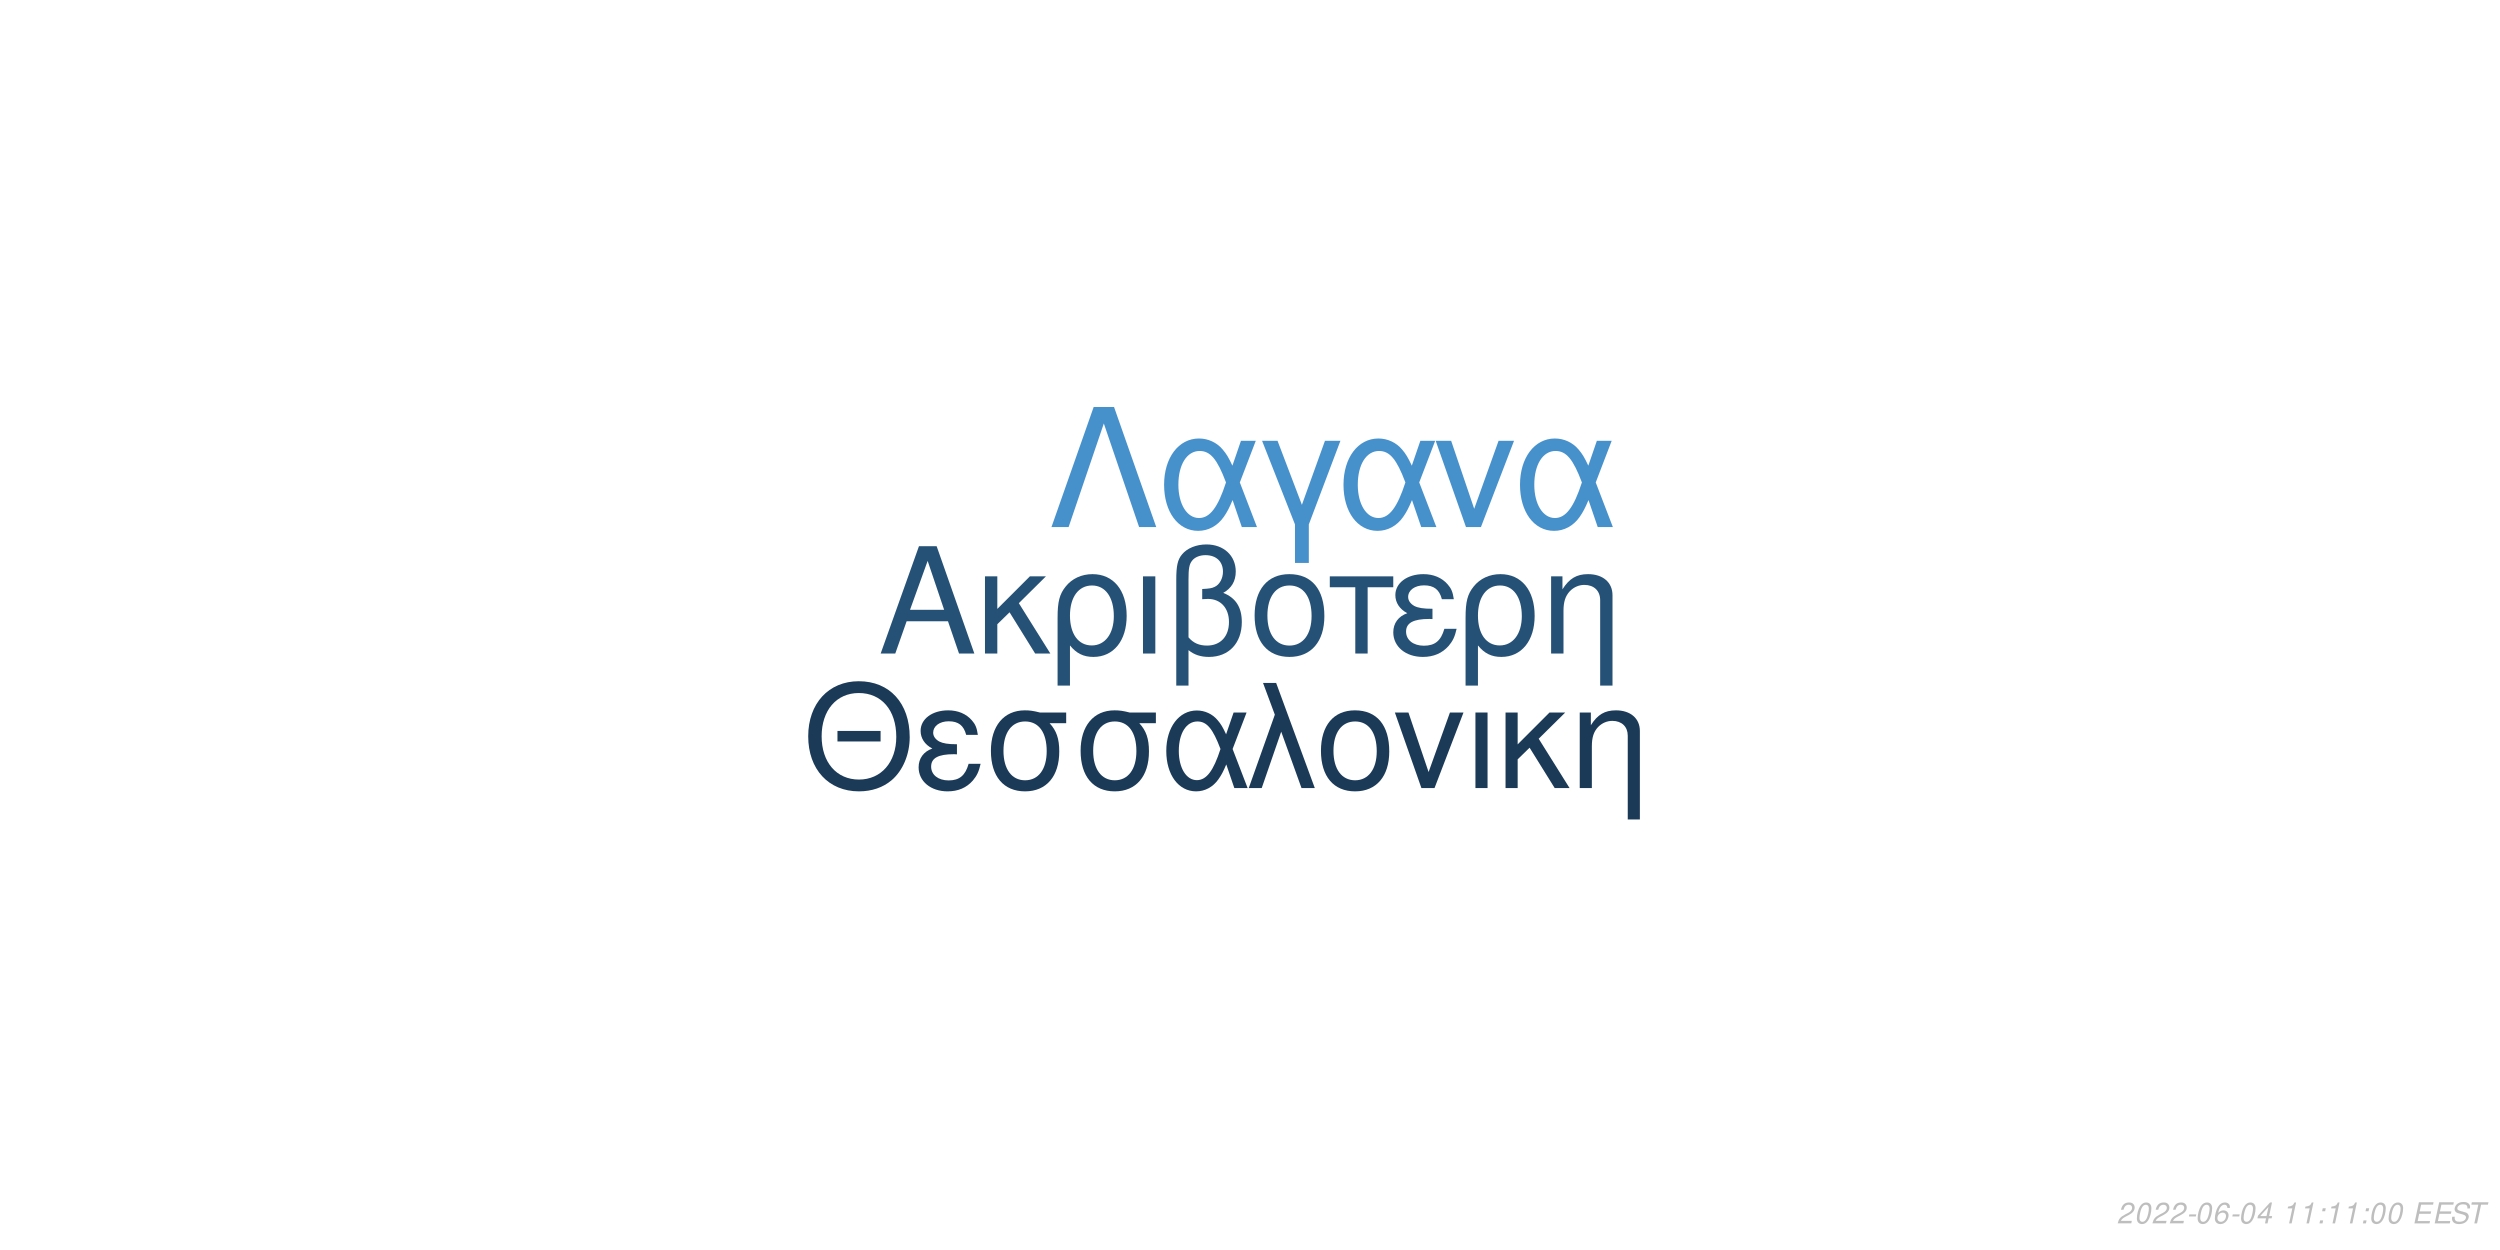
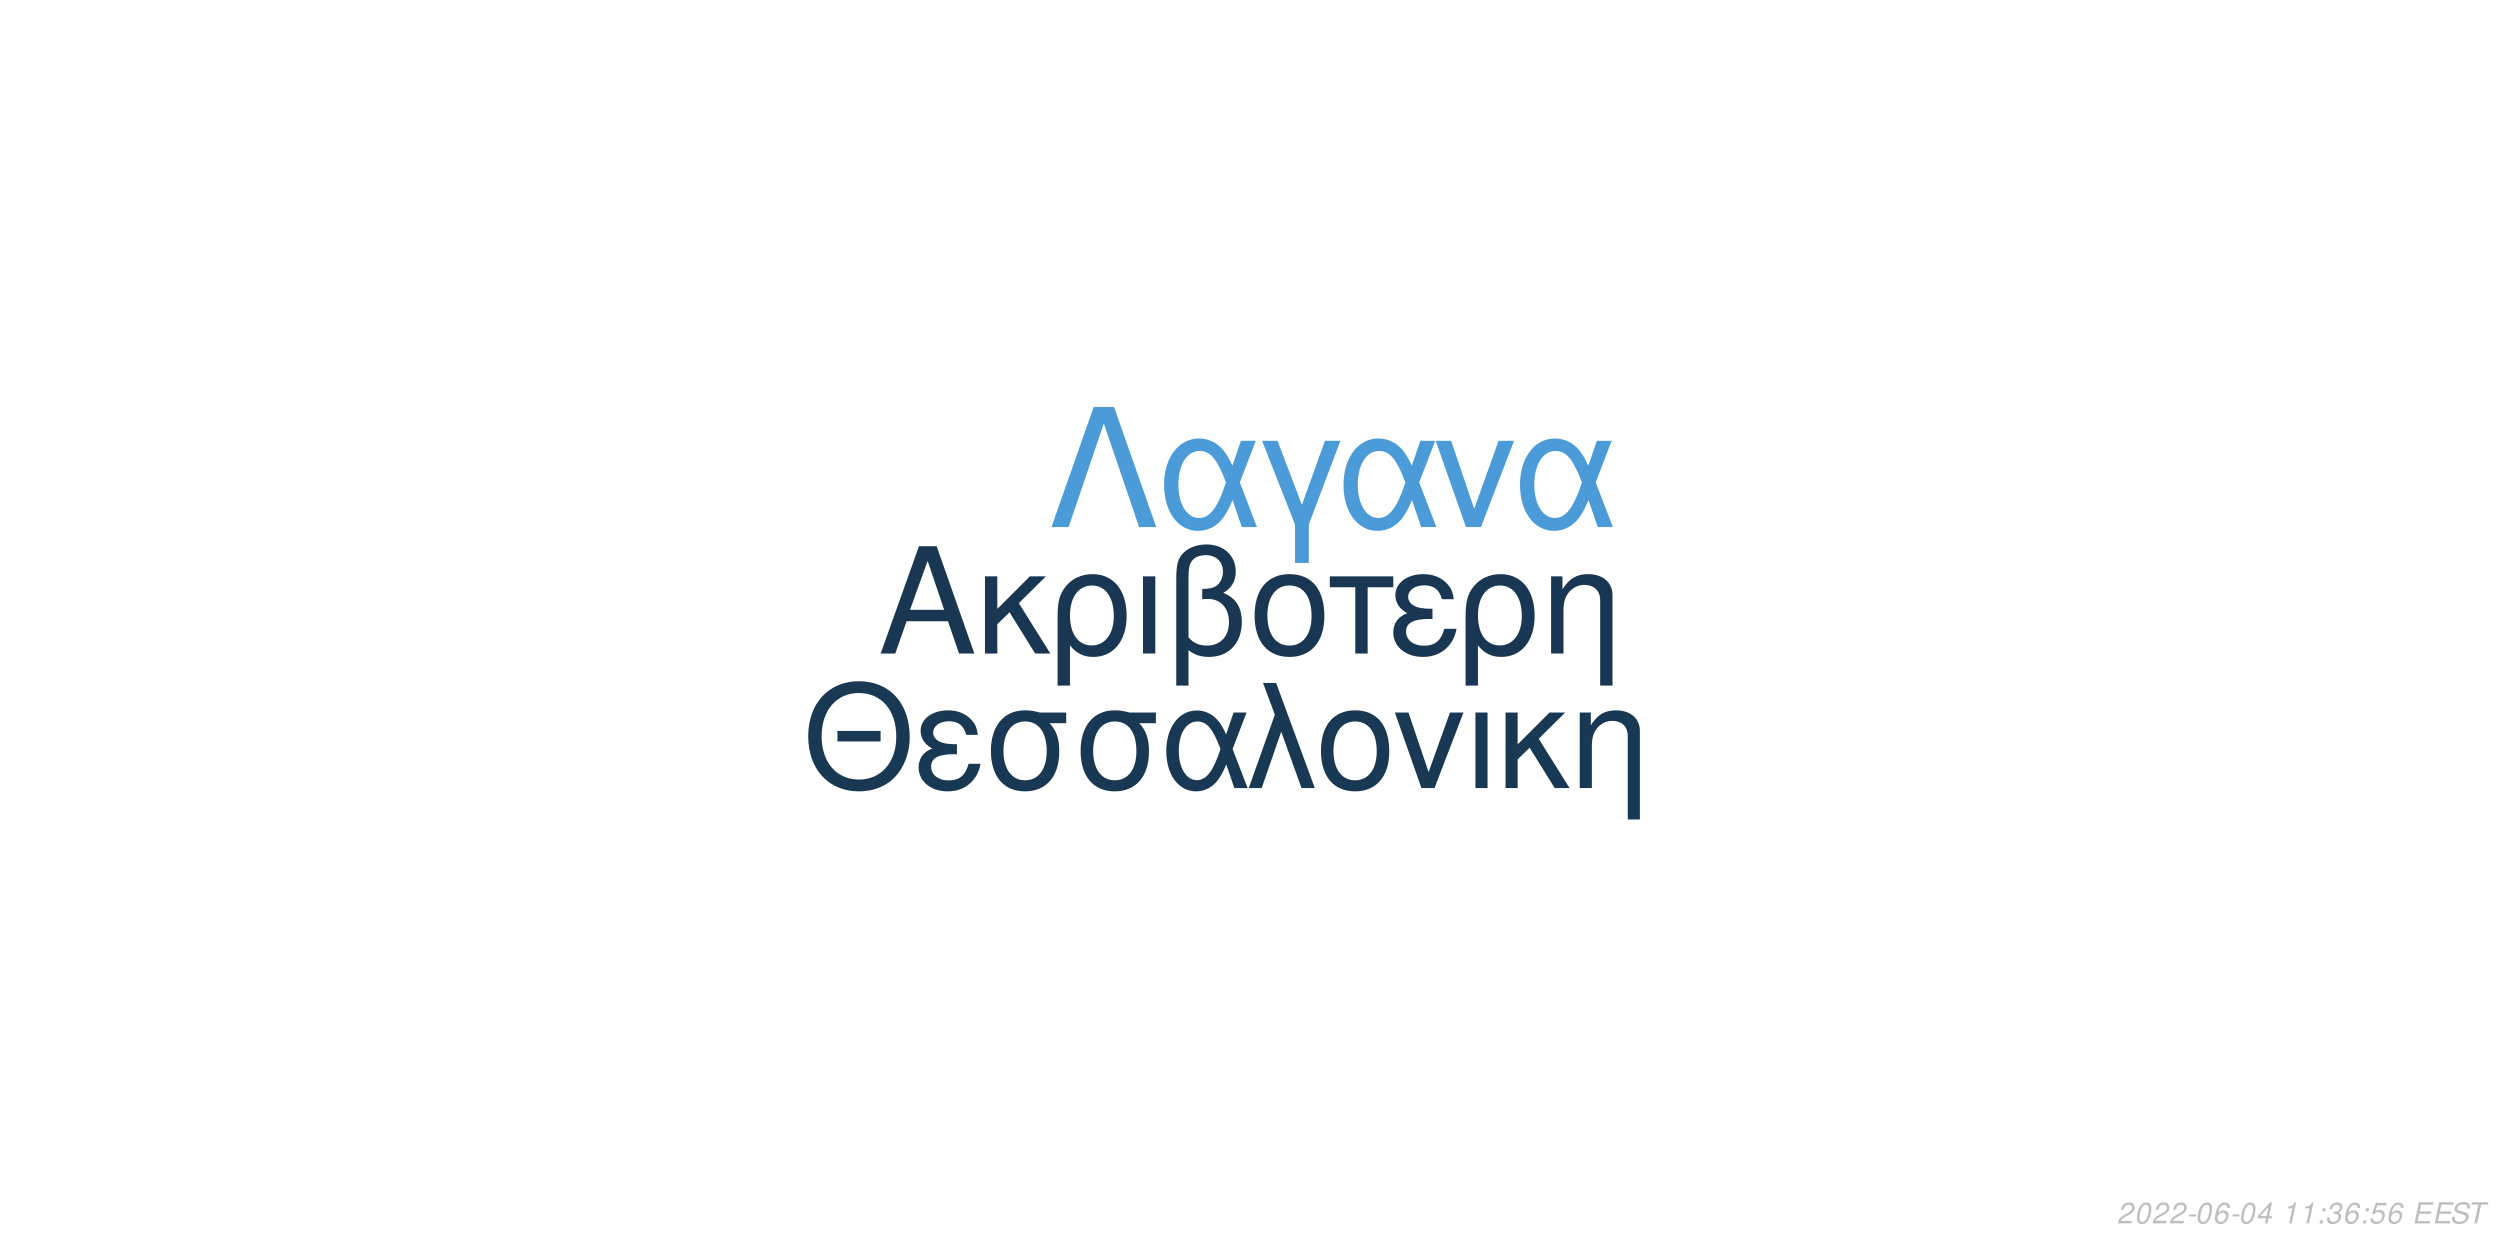
<svg xmlns="http://www.w3.org/2000/svg" xmlns:xlink="http://www.w3.org/1999/xlink" width="864pt" height="432pt" viewBox="0 0 864 432" version="1.1">
  <defs>
    <g>
      <symbol overflow="visible" id="glyph0-0">
        <path style="stroke:none;" d="" />
      </symbol>
      <symbol overflow="visible" id="glyph0-1">
        <path style="stroke:none;" d="M 24.125 -11.141 L 27.938 0 L 33.234 0 L 20.203 -37.094 L 14.094 -37.094 L 0.859 0 L 5.906 0 L 9.828 -11.141 Z M 22.797 -15.109 L 11 -15.109 L 17.094 -32.016 Z M 22.797 -15.109 " />
      </symbol>
      <symbol overflow="visible" id="glyph0-2">
        <path style="stroke:none;" d="M 7.172 -15.422 L 7.172 -26.672 L 2.906 -26.672 L 2.906 0 L 7.172 0 L 7.172 -10.125 L 11.406 -14.25 L 20.25 0 L 25.5 0 L 14.609 -17.406 L 23.969 -26.672 L 18.422 -26.672 Z M 7.172 -15.422 " />
      </symbol>
      <symbol overflow="visible" id="glyph0-3">
        <path style="stroke:none;" d="M 3 11.094 L 7.281 11.094 L 7.281 -2.797 C 9.516 -0.047 11.953 1.172 15.375 1.172 C 22.344 1.172 26.875 -4.422 26.875 -13.031 C 26.875 -21.891 22.297 -27.438 15.062 -27.438 C 11.297 -27.438 7.984 -25.906 5.797 -23.156 C 3.672 -20.516 3 -17.969 3 -12.359 Z M 14.906 -23.516 C 19.547 -23.516 22.438 -19.438 22.438 -12.922 C 22.438 -6.812 19.391 -2.797 14.812 -2.797 C 10.172 -2.797 7.281 -6.766 7.281 -13.125 C 7.281 -19.484 10.234 -23.516 14.906 -23.516 Z M 14.906 -23.516 " />
      </symbol>
      <symbol overflow="visible" id="glyph0-4">
        <path style="stroke:none;" d="M 3.516 0 L 7.781 0 L 7.781 -26.672 L 3.516 -26.672 Z M 3.516 0 " />
      </symbol>
      <symbol overflow="visible" id="glyph0-5">
        <path style="stroke:none;" d="M 4.016 11.094 L 8.25 11.094 L 8.25 -1.172 C 10.172 0.406 12.422 1.172 15.312 1.172 C 22.188 1.172 26.672 -3.609 26.672 -10.891 C 26.672 -15.984 24.578 -19.234 20.25 -20.969 C 23.109 -22.547 24.578 -25.031 24.578 -28.344 C 24.578 -33.844 20.406 -37.703 14.453 -37.703 C 10.938 -37.703 7.734 -36.391 6 -34.25 C 4.484 -32.422 4.016 -30.328 4.016 -25.391 Z M 8.25 -25.656 C 8.25 -29.359 8.5 -30.844 9.469 -32.062 C 10.375 -33.281 12.156 -34 14.094 -34 C 17.812 -34 20.156 -31.812 20.156 -28.297 C 20.156 -25.953 18.984 -23.812 17.297 -23.047 C 16.281 -22.547 15.469 -22.438 12.984 -22.297 L 12.984 -18.781 C 13.734 -18.828 14.344 -18.875 14.969 -18.875 C 19.344 -18.875 22.234 -15.719 22.234 -10.891 C 22.234 -5.906 19.281 -2.75 14.656 -2.75 C 11.953 -2.75 9.922 -3.609 8.25 -5.594 Z M 8.25 -25.656 " />
      </symbol>
      <symbol overflow="visible" id="glyph0-6">
        <path style="stroke:none;" d="M 14.094 -27.438 C 6.562 -27.438 2.094 -22.094 2.094 -13.125 C 2.094 -4.125 6.562 1.172 14.141 1.172 C 21.672 1.172 26.203 -4.172 26.203 -12.922 C 26.203 -22.188 21.828 -27.438 14.094 -27.438 Z M 14.141 -23.516 C 18.938 -23.516 21.781 -19.594 21.781 -12.984 C 21.781 -6.672 18.828 -2.75 14.141 -2.75 C 9.422 -2.75 6.516 -6.672 6.516 -13.125 C 6.516 -19.594 9.422 -23.516 14.141 -23.516 Z M 14.141 -23.516 " />
      </symbol>
      <symbol overflow="visible" id="glyph0-7">
        <path style="stroke:none;" d="M 7.891 0 L 12.156 0 L 12.156 -22.906 L 21.016 -22.906 L 21.016 -26.672 L -0.922 -26.672 L -0.922 -22.906 L 7.891 -22.906 Z M 7.891 0 " />
      </symbol>
      <symbol overflow="visible" id="glyph0-8">
        <path style="stroke:none;" d="M 14.562 -15.469 C 11.344 -15.469 9.562 -15.781 8.297 -16.438 C 6.922 -17.203 6.156 -18.328 6.156 -19.547 C 6.156 -21.891 8.453 -23.562 11.656 -23.562 C 15.062 -23.562 16.953 -22.094 17.812 -18.781 L 21.938 -18.781 C 21.578 -21.266 21.062 -22.5 19.797 -23.922 C 17.812 -26.203 14.906 -27.438 11.453 -27.438 C 5.797 -27.438 1.734 -24.375 1.734 -20.203 C 1.734 -17.609 3.156 -15.375 5.859 -13.938 C 2.797 -12.875 1.016 -10.484 1.016 -7.328 C 1.016 -2.391 5.297 1.172 11.25 1.172 C 14.969 1.172 17.906 -0.109 20.156 -2.641 C 21.578 -4.328 22.297 -5.797 22.906 -8.547 L 18.672 -8.547 C 17.5 -4.422 15.422 -2.703 11.609 -2.703 C 7.938 -2.703 5.438 -4.688 5.438 -7.578 C 5.438 -10.578 7.938 -11.953 13.484 -11.953 C 13.641 -11.953 14.094 -11.953 14.562 -11.906 Z M 14.562 -15.469 " />
      </symbol>
      <symbol overflow="visible" id="glyph0-9">
        <path style="stroke:none;" d="M 3.562 -26.672 L 3.562 0 L 7.844 0 L 7.844 -14.703 C 7.844 -17.906 8.5 -19.891 10.031 -21.531 C 11.406 -22.953 13.188 -23.719 15.062 -23.719 C 18.375 -23.719 20.516 -21.672 20.516 -18.469 L 20.516 11.094 L 24.781 11.094 L 24.781 -20.156 C 24.781 -24.578 21.469 -27.438 16.328 -27.438 C 12.359 -27.438 9.828 -25.906 7.484 -22.188 L 7.484 -26.672 Z M 3.562 -26.672 " />
      </symbol>
      <symbol overflow="visible" id="glyph1-0">
        <path style="stroke:none;" d="" />
      </symbol>
      <symbol overflow="visible" id="glyph1-1">
        <path style="stroke:none;" d="M 26.859 -19.734 L 11.953 -19.734 L 11.953 -16.094 L 26.859 -16.094 Z M 19.328 -36.922 C 8.922 -36.922 1.844 -29.25 1.844 -17.891 C 1.844 -6.484 8.875 1.141 19.391 1.141 C 23.812 1.141 27.703 -0.203 30.641 -2.688 C 34.578 -6.031 36.922 -11.656 36.922 -17.594 C 36.922 -29.297 30 -36.922 19.328 -36.922 Z M 19.328 -32.844 C 27.203 -32.844 32.281 -26.906 32.281 -17.688 C 32.281 -8.922 27.062 -2.938 19.391 -2.938 C 11.609 -2.938 6.484 -8.922 6.484 -17.891 C 6.484 -26.859 11.609 -32.844 19.328 -32.844 Z M 19.328 -32.844 " />
      </symbol>
      <symbol overflow="visible" id="glyph1-2">
        <path style="stroke:none;" d="M 14.25 -15.141 C 11.109 -15.141 9.375 -15.453 8.125 -16.094 C 6.781 -16.844 6.031 -17.938 6.031 -19.141 C 6.031 -21.422 8.266 -23.078 11.406 -23.078 C 14.75 -23.078 16.594 -21.625 17.438 -18.391 L 21.469 -18.391 C 21.125 -20.828 20.625 -22.031 19.391 -23.422 C 17.438 -25.656 14.594 -26.859 11.219 -26.859 C 5.688 -26.859 1.688 -23.875 1.688 -19.781 C 1.688 -17.234 3.094 -15.047 5.734 -13.656 C 2.734 -12.609 1 -10.266 1 -7.172 C 1 -2.344 5.188 1.141 11.016 1.141 C 14.656 1.141 17.547 -0.094 19.734 -2.594 C 21.125 -4.234 21.828 -5.688 22.422 -8.375 L 18.281 -8.375 C 17.141 -4.328 15.094 -2.641 11.359 -2.641 C 7.766 -2.641 5.328 -4.578 5.328 -7.422 C 5.328 -10.359 7.766 -11.703 13.203 -11.703 C 13.359 -11.703 13.797 -11.703 14.25 -11.656 Z M 14.25 -15.141 " />
      </symbol>
      <symbol overflow="visible" id="glyph1-3">
        <path style="stroke:none;" d="M 29 -26.109 L 19.938 -26.109 C 17.594 -26.703 16.438 -26.859 14.703 -26.859 C 7.469 -26.859 2.984 -21.469 2.984 -12.859 C 2.984 -4.031 7.375 1.141 14.797 1.141 C 22.172 1.141 26.609 -4.078 26.609 -12.656 C 26.609 -17.047 25.656 -19.828 23.266 -22.422 L 29 -22.422 Z M 14.797 -23.016 C 19.531 -23.016 22.266 -19.234 22.266 -12.75 C 22.266 -6.531 19.438 -2.688 14.797 -2.688 C 10.172 -2.688 7.328 -6.531 7.328 -12.859 C 7.328 -19.188 10.172 -23.016 14.797 -23.016 Z M 14.797 -23.016 " />
      </symbol>
      <symbol overflow="visible" id="glyph1-4">
        <path style="stroke:none;" d="M 29.344 -26.109 L 24.859 -26.109 L 22.266 -18.578 C 21.125 -21.031 20.484 -22.125 19.328 -23.469 C 17.547 -25.609 14.906 -26.812 12.156 -26.812 C 5.984 -26.812 1.594 -20.984 1.594 -12.812 C 1.594 -4.578 5.828 1.141 11.906 1.141 C 14.953 1.141 17.734 -0.344 19.625 -3.047 C 20.672 -4.531 21.281 -5.688 22.328 -8.172 L 25.109 0 L 29.703 0 L 24.516 -13.5 Z M 20.328 -13.5 C 17.891 -5.922 15.453 -2.734 12.156 -2.734 C 8.516 -2.734 5.922 -6.922 5.922 -12.812 C 5.922 -18.938 8.516 -23.016 12.359 -23.016 C 15.594 -23.016 17.688 -20.531 20.328 -13.5 Z M 20.328 -13.5 " />
      </symbol>
      <symbol overflow="visible" id="glyph1-5">
        <path style="stroke:none;" d="M 1.094 0 L 5.578 0 L 12.312 -19.484 L 19.328 0 L 23.922 0 L 10.562 -36.328 L 6.031 -36.328 L 10.109 -25.359 Z M 1.094 0 " />
      </symbol>
      <symbol overflow="visible" id="glyph1-6">
        <path style="stroke:none;" d="M 13.797 -26.859 C 6.422 -26.859 2.047 -21.625 2.047 -12.859 C 2.047 -4.031 6.422 1.141 13.859 1.141 C 21.234 1.141 25.656 -4.078 25.656 -12.656 C 25.656 -21.719 21.375 -26.859 13.797 -26.859 Z M 13.859 -23.016 C 18.531 -23.016 21.328 -19.188 21.328 -12.703 C 21.328 -6.531 18.438 -2.688 13.859 -2.688 C 9.219 -2.688 6.375 -6.531 6.375 -12.859 C 6.375 -19.188 9.219 -23.016 13.859 -23.016 Z M 13.859 -23.016 " />
      </symbol>
      <symbol overflow="visible" id="glyph1-7">
        <path style="stroke:none;" d="M 14.297 0 L 24.312 -26.109 L 19.625 -26.109 L 12.25 -5.531 L 5.281 -26.109 L 0.594 -26.109 L 9.766 0 Z M 14.297 0 " />
      </symbol>
      <symbol overflow="visible" id="glyph1-8">
        <path style="stroke:none;" d="M 3.438 0 L 7.625 0 L 7.625 -26.109 L 3.438 -26.109 Z M 3.438 0 " />
      </symbol>
      <symbol overflow="visible" id="glyph1-9">
        <path style="stroke:none;" d="M 7.031 -15.094 L 7.031 -26.109 L 2.844 -26.109 L 2.844 0 L 7.031 0 L 7.031 -9.922 L 11.156 -13.953 L 19.828 0 L 24.969 0 L 14.297 -17.047 L 23.469 -26.109 L 18.031 -26.109 Z M 7.031 -15.094 " />
      </symbol>
      <symbol overflow="visible" id="glyph1-10">
        <path style="stroke:none;" d="M 3.484 -26.109 L 3.484 0 L 7.672 0 L 7.672 -14.406 C 7.672 -17.547 8.328 -19.484 9.812 -21.078 C 11.156 -22.469 12.906 -23.219 14.75 -23.219 C 17.984 -23.219 20.078 -21.234 20.078 -18.094 L 20.078 10.859 L 24.266 10.859 L 24.266 -19.734 C 24.266 -24.062 21.031 -26.859 16 -26.859 C 12.109 -26.859 9.609 -25.359 7.328 -21.719 L 7.328 -26.109 Z M 3.484 -26.109 " />
      </symbol>
      <symbol overflow="visible" id="glyph2-0">
        <path style="stroke:none;" d="" />
      </symbol>
      <symbol overflow="visible" id="glyph2-1">
        <path style="stroke:none;" d="M 22.531 -41.484 L 15.484 -41.484 L 0.906 0 L 6.828 0 L 19 -35.797 L 31.188 0 L 37.109 0 Z M 22.531 -41.484 " />
      </symbol>
      <symbol overflow="visible" id="glyph2-2">
        <path style="stroke:none;" d="M 33.516 -29.812 L 28.391 -29.812 L 25.438 -21.219 C 24.125 -24.016 23.391 -25.266 22.078 -26.797 C 20.031 -29.25 17.016 -30.609 13.891 -30.609 C 6.828 -30.609 1.828 -23.953 1.828 -14.625 C 1.828 -5.234 6.656 1.312 13.594 1.312 C 17.078 1.312 20.266 -0.391 22.422 -3.469 C 23.609 -5.172 24.297 -6.484 25.5 -9.328 L 28.688 0 L 33.922 0 L 28 -15.422 Z M 23.219 -15.422 C 20.422 -6.766 17.641 -3.125 13.891 -3.125 C 9.734 -3.125 6.766 -7.906 6.766 -14.625 C 6.766 -21.625 9.734 -26.297 14.109 -26.297 C 17.812 -26.297 20.203 -23.453 23.219 -15.422 Z M 23.219 -15.422 " />
      </symbol>
      <symbol overflow="visible" id="glyph2-3">
        <path style="stroke:none;" d="M 12.062 12.406 L 16.844 12.406 L 16.844 -0.906 L 27.766 -29.812 L 22.422 -29.812 L 14.453 -7.688 L 6.031 -29.812 L 0.688 -29.812 L 12.062 -0.906 Z M 12.062 12.406 " />
      </symbol>
      <symbol overflow="visible" id="glyph2-4">
        <path style="stroke:none;" d="M 16.328 0 L 27.766 -29.812 L 22.422 -29.812 L 14 -6.312 L 6.031 -29.812 L 0.688 -29.812 L 11.156 0 Z M 16.328 0 " />
      </symbol>
      <symbol overflow="visible" id="glyph3-0">
        <path style="stroke:none;" d="" />
      </symbol>
      <symbol overflow="visible" id="glyph3-1">
        <path style="stroke:none;" d="M 5.234 -0.875 L 1.469 -0.875 C 1.641 -1.375 2.203 -1.891 3.109 -2.344 L 4.234 -2.938 C 5.562 -3.625 6.219 -4.469 6.219 -5.484 C 6.219 -5.938 6.062 -6.359 5.797 -6.656 C 5.469 -7.047 4.984 -7.234 4.312 -7.234 C 2.766 -7.234 1.891 -6.453 1.484 -4.734 L 2.375 -4.734 C 2.484 -5.188 2.609 -5.484 2.797 -5.75 C 3.094 -6.203 3.609 -6.453 4.188 -6.453 C 4.891 -6.453 5.344 -6.031 5.344 -5.375 C 5.344 -4.703 4.859 -4.094 4.016 -3.656 L 2.984 -3.125 C 1.234 -2.188 0.797 -1.656 0.344 -0.016 L 5.047 -0.016 Z M 5.234 -0.875 " />
      </symbol>
      <symbol overflow="visible" id="glyph3-2">
        <path style="stroke:none;" d="M 4.203 -7.234 C 3.375 -7.234 2.688 -6.812 2.125 -5.984 C 1.484 -5.047 0.984 -3.188 0.984 -1.734 C 0.984 -1.109 1.172 -0.562 1.484 -0.266 C 1.797 0.047 2.281 0.234 2.766 0.234 C 3.625 0.234 4.281 -0.156 4.859 -1.016 C 5.516 -1.953 6 -3.797 6 -5.266 C 6 -6.5 5.328 -7.234 4.203 -7.234 Z M 4.094 -6.453 C 4.734 -6.453 5.125 -5.984 5.125 -5.156 C 5.125 -4.203 4.781 -2.625 4.406 -1.812 C 3.984 -0.938 3.516 -0.547 2.875 -0.547 C 2.25 -0.547 1.875 -1.031 1.875 -1.828 C 1.875 -2.797 2.203 -4.344 2.594 -5.203 C 2.984 -6.047 3.453 -6.453 4.094 -6.453 Z M 4.094 -6.453 " />
      </symbol>
      <symbol overflow="visible" id="glyph3-3">
        <path style="stroke:none;" d="M 3.516 -3.125 L 1.125 -3.125 L 0.969 -2.406 L 3.359 -2.406 Z M 3.516 -3.125 " />
      </symbol>
      <symbol overflow="visible" id="glyph3-4">
        <path style="stroke:none;" d="M 6.125 -5.344 L 6.141 -5.625 C 6.141 -6.609 5.453 -7.234 4.391 -7.234 C 3.438 -7.234 2.641 -6.719 2.016 -5.703 C 1.422 -4.781 0.938 -2.953 0.938 -1.688 C 0.938 -0.516 1.688 0.234 2.859 0.234 C 3.703 0.234 4.438 -0.156 5 -0.875 C 5.406 -1.422 5.672 -2.156 5.672 -2.766 C 5.672 -3.812 4.969 -4.5 3.906 -4.5 C 3.234 -4.5 2.672 -4.234 2.094 -3.625 C 2.406 -5.375 3.234 -6.453 4.25 -6.453 C 4.703 -6.453 5.062 -6.234 5.172 -5.844 C 5.203 -5.719 5.234 -5.578 5.25 -5.344 Z M 3.656 -3.734 C 4.344 -3.734 4.797 -3.281 4.797 -2.625 C 4.797 -1.469 3.984 -0.547 2.984 -0.547 C 2.297 -0.547 1.812 -1.047 1.812 -1.766 C 1.812 -2.859 2.625 -3.734 3.656 -3.734 Z M 3.656 -3.734 " />
      </symbol>
      <symbol overflow="visible" id="glyph3-5">
        <path style="stroke:none;" d="M 3.625 -1.75 L 3.266 0 L 4.141 0 L 4.516 -1.75 L 5.562 -1.75 L 5.734 -2.531 L 4.688 -2.531 L 5.688 -7.234 L 5.016 -7.234 L 0.844 -2.672 L 0.641 -1.75 Z M 3.797 -2.531 L 1.594 -2.531 L 4.469 -5.703 Z M 3.797 -2.531 " />
      </symbol>
      <symbol overflow="visible" id="glyph3-6">
        <path style="stroke:none;" d="" />
      </symbol>
      <symbol overflow="visible" id="glyph3-7">
        <path style="stroke:none;" d="M 3.703 -5.188 L 2.594 0 L 3.469 0 L 5.016 -7.234 L 4.438 -7.234 C 3.906 -6.156 3.688 -6.016 2.234 -5.812 L 2.109 -5.188 Z M 3.703 -5.188 " />
      </symbol>
      <symbol overflow="visible" id="glyph3-8">
        <path style="stroke:none;" d="M 2.359 -1.031 L 1.312 -1.031 L 1.094 0 L 2.141 0 Z M 3.266 -5.234 L 2.219 -5.234 L 2 -4.203 L 3.047 -4.203 Z M 3.266 -5.234 " />
      </symbol>
      <symbol overflow="visible" id="glyph3-9">
+         <path style="stroke:none;" d="M 2.922 -3.312 C 3.125 -3.344 3.234 -3.344 3.375 -3.344 C 4.203 -3.344 4.688 -3 4.688 -2.406 C 4.688 -1.312 3.906 -0.547 2.781 -0.547 C 2.047 -0.547 1.594 -0.938 1.594 -1.562 C 1.594 -1.719 1.609 -1.844 1.656 -2.094 L 0.766 -2.094 C 0.734 -1.797 0.719 -1.641 0.719 -1.469 C 0.719 -0.375 1.406 0.234 2.641 0.234 C 3.547 0.234 4.297 -0.078 4.812 -0.656 C 5.266 -1.156 5.562 -1.875 5.562 -2.547 C 5.562 -3.125 5.344 -3.453 4.797 -3.734 C 5.641 -4.234 6.016 -4.844 6.016 -5.734 C 6.016 -6.656 5.312 -7.234 4.203 -7.234 C 3.375 -7.234 2.672 -6.938 2.188 -6.375 C 1.891 -6.031 1.703 -5.641 1.516 -4.906 L 2.391 -4.906 C 2.5 -5.359 2.594 -5.594 2.734 -5.812 C 3.047 -6.234 3.516 -6.453 4.078 -6.453 C 4.734 -6.453 5.141 -6.125 5.141 -5.578 C 5.141 -5.188 5.016 -4.797 4.797 -4.547 C 4.516 -4.234 4 -4.062 3.266 -4.062 L 3.078 -4.062 Z M 2.922 -3.312 " />
+       </symbol>
+       <symbol overflow="visible" id="glyph3-10">
+         <path style="stroke:none;" d="M 6.297 -7.094 L 2.594 -7.094 L 1.234 -3.234 L 2.047 -3.234 C 2.656 -3.766 2.938 -3.906 3.531 -3.906 C 4.328 -3.906 4.797 -3.453 4.797 -2.688 C 4.797 -1.438 3.969 -0.547 2.828 -0.547 C 2.031 -0.547 1.609 -0.938 1.578 -1.734 L 0.703 -1.734 L 0.703 -1.516 C 0.703 -0.938 0.844 -0.547 1.188 -0.266 C 1.562 0.062 2.078 0.234 2.703 0.234 C 3.656 0.234 4.391 -0.156 4.984 -0.922 C 5.422 -1.5 5.672 -2.234 5.672 -2.953 C 5.672 -4 4.938 -4.672 3.812 -4.672 C 3.328 -4.672 2.906 -4.547 2.406 -4.234 L 3.109 -6.219 L 6.109 -6.219 Z M 6.297 -7.094 " />
+       </symbol>
+       <symbol overflow="visible" id="glyph3-11">
        <path style="stroke:none;" d="M 2.547 -3.312 L 6.5 -3.312 L 6.688 -4.141 L 2.719 -4.141 L 3.219 -6.469 L 7.344 -6.469 L 7.516 -7.297 L 2.453 -7.297 L 0.906 0 L 6.125 0 L 6.297 -0.812 L 2.016 -0.812 Z M 2.547 -3.312 " />
      </symbol>
-       <symbol overflow="visible" id="glyph3-10">
+       <symbol overflow="visible" id="glyph3-12">
        <path style="stroke:none;" d="M 7.062 -5.156 C 7.125 -5.438 7.141 -5.562 7.141 -5.703 C 7.141 -6.156 6.938 -6.594 6.594 -6.891 C 6.188 -7.25 5.656 -7.406 4.875 -7.406 C 3.844 -7.406 3.047 -7.125 2.5 -6.562 C 2.094 -6.141 1.781 -5.438 1.781 -4.922 C 1.781 -4.297 2.219 -3.766 2.891 -3.562 L 4.594 -3.094 C 5.406 -2.859 5.734 -2.578 5.734 -2.094 C 5.734 -1.781 5.547 -1.406 5.266 -1.141 C 4.844 -0.766 4.266 -0.578 3.453 -0.578 C 2.328 -0.578 1.812 -0.984 1.812 -1.906 C 1.812 -2.047 1.812 -2.125 1.844 -2.312 L 0.984 -2.312 C 0.906 -2.062 0.891 -1.906 0.891 -1.688 C 0.891 -0.484 1.797 0.234 3.297 0.234 C 4.359 0.234 5.234 -0.062 5.812 -0.609 C 6.344 -1.078 6.688 -1.797 6.688 -2.375 C 6.688 -2.641 6.609 -2.906 6.453 -3.156 C 6.234 -3.5 5.938 -3.703 5.469 -3.828 L 3.75 -4.312 C 2.984 -4.547 2.734 -4.734 2.734 -5.188 C 2.734 -5.547 2.875 -5.844 3.188 -6.109 C 3.547 -6.438 4.031 -6.594 4.703 -6.594 C 5.266 -6.594 5.688 -6.484 5.906 -6.297 C 6.094 -6.125 6.219 -5.797 6.219 -5.516 C 6.219 -5.422 6.203 -5.344 6.188 -5.156 Z M 7.062 -5.156 " />
      </symbol>
-       <symbol overflow="visible" id="glyph3-11">
+       <symbol overflow="visible" id="glyph3-13">
        <path style="stroke:none;" d="M 4.938 -6.469 L 7.312 -6.469 L 7.484 -7.297 L 1.75 -7.297 L 1.578 -6.469 L 3.984 -6.469 L 2.609 0 L 3.547 0 Z M 4.938 -6.469 " />
      </symbol>
    </g>
  </defs>
  <g id="surface1">
    <rect x="0" y="0" width="864" height="432" style="fill:rgb(100%,100%,100%);fill-opacity:1;stroke:none;" />
-     <g style="fill:rgb(14.902%,31.765%,46.275%);fill-opacity:1;">
+     <g style="fill:rgb(9.804%,21.569%,32.549%);fill-opacity:1;">
      <use xlink:href="#glyph0-1" x="303.5" y="225.861" />
      <use xlink:href="#glyph0-2" x="337.5" y="225.861" />
      <use xlink:href="#glyph0-3" x="362.5" y="225.861" />
      <use xlink:href="#glyph0-4" x="391.5" y="225.861" />
      <use xlink:href="#glyph0-5" x="402.5" y="225.861" />
      <use xlink:href="#glyph0-6" x="431.5" y="225.861" />
      <use xlink:href="#glyph0-7" x="460.5" y="225.861" />
      <use xlink:href="#glyph0-8" x="480.5" y="225.861" />
      <use xlink:href="#glyph0-3" x="503.5" y="225.861" />
      <use xlink:href="#glyph0-9" x="532.5" y="225.861" />
    </g>
-     <g style="fill:rgb(10.588%,22.745%,34.51%);fill-opacity:1;">
+     <g style="fill:rgb(9.804%,21.961%,32.941%);fill-opacity:1;">
      <use xlink:href="#glyph1-1" x="277.473" y="272.354" />
      <use xlink:href="#glyph1-2" x="316.473" y="272.354" />
      <use xlink:href="#glyph1-3" x="339.473" y="272.354" />
      <use xlink:href="#glyph1-3" x="370.473" y="272.354" />
      <use xlink:href="#glyph1-4" x="401.473" y="272.354" />
      <use xlink:href="#glyph1-5" x="430.473" y="272.354" />
      <use xlink:href="#glyph1-6" x="454.473" y="272.354" />
      <use xlink:href="#glyph1-7" x="481.473" y="272.354" />
      <use xlink:href="#glyph1-8" x="506.473" y="272.354" />
      <use xlink:href="#glyph1-9" x="517.473" y="272.354" />
      <use xlink:href="#glyph1-10" x="542.473" y="272.354" />
    </g>
-     <g style="fill:rgb(27.451%,56.863%,80%);fill-opacity:1;">
+     <g style="fill:rgb(29.412%,60.784%,85.098%);fill-opacity:1;">
      <use xlink:href="#glyph2-1" x="362.484" y="182.152" />
      <use xlink:href="#glyph2-2" x="400.484" y="182.152" />
      <use xlink:href="#glyph2-3" x="435.484" y="182.152" />
      <use xlink:href="#glyph2-2" x="462.484" y="182.152" />
      <use xlink:href="#glyph2-4" x="495.484" y="182.152" />
      <use xlink:href="#glyph2-2" x="523.484" y="182.152" />
    </g>
    <g style="fill:rgb(74.51%,74.51%,74.51%);fill-opacity:1;">
      <use xlink:href="#glyph3-1" x="731.52" y="422.81" />
      <use xlink:href="#glyph3-2" x="737.52" y="422.81" />
      <use xlink:href="#glyph3-1" x="743.52" y="422.81" />
      <use xlink:href="#glyph3-1" x="749.52" y="422.81" />
      <use xlink:href="#glyph3-3" x="755.52" y="422.81" />
      <use xlink:href="#glyph3-2" x="758.52" y="422.81" />
      <use xlink:href="#glyph3-4" x="764.52" y="422.81" />
      <use xlink:href="#glyph3-3" x="770.52" y="422.81" />
      <use xlink:href="#glyph3-2" x="773.52" y="422.81" />
      <use xlink:href="#glyph3-5" x="779.52" y="422.81" />
      <use xlink:href="#glyph3-6" x="785.52" y="422.81" />
      <use xlink:href="#glyph3-7" x="788.52" y="422.81" />
      <use xlink:href="#glyph3-7" x="794.52" y="422.81" />
      <use xlink:href="#glyph3-8" x="800.52" y="422.81" />
-       <use xlink:href="#glyph3-7" x="803.52" y="422.81" />
-       <use xlink:href="#glyph3-7" x="809.52" y="422.81" />
+       <use xlink:href="#glyph3-9" x="803.52" y="422.81" />
+       <use xlink:href="#glyph3-4" x="809.52" y="422.81" />
      <use xlink:href="#glyph3-8" x="815.52" y="422.81" />
-       <use xlink:href="#glyph3-2" x="818.52" y="422.81" />
-       <use xlink:href="#glyph3-2" x="824.52" y="422.81" />
+       <use xlink:href="#glyph3-10" x="818.52" y="422.81" />
+       <use xlink:href="#glyph3-4" x="824.52" y="422.81" />
      <use xlink:href="#glyph3-6" x="830.52" y="422.81" />
-       <use xlink:href="#glyph3-9" x="833.52" y="422.81" />
-       <use xlink:href="#glyph3-9" x="840.52" y="422.81" />
-       <use xlink:href="#glyph3-10" x="846.52" y="422.81" />
-       <use xlink:href="#glyph3-11" x="852.52" y="422.81" />
+       <use xlink:href="#glyph3-11" x="833.52" y="422.81" />
+       <use xlink:href="#glyph3-11" x="840.52" y="422.81" />
+       <use xlink:href="#glyph3-12" x="846.52" y="422.81" />
+       <use xlink:href="#glyph3-13" x="852.52" y="422.81" />
    </g>
  </g>
</svg>
